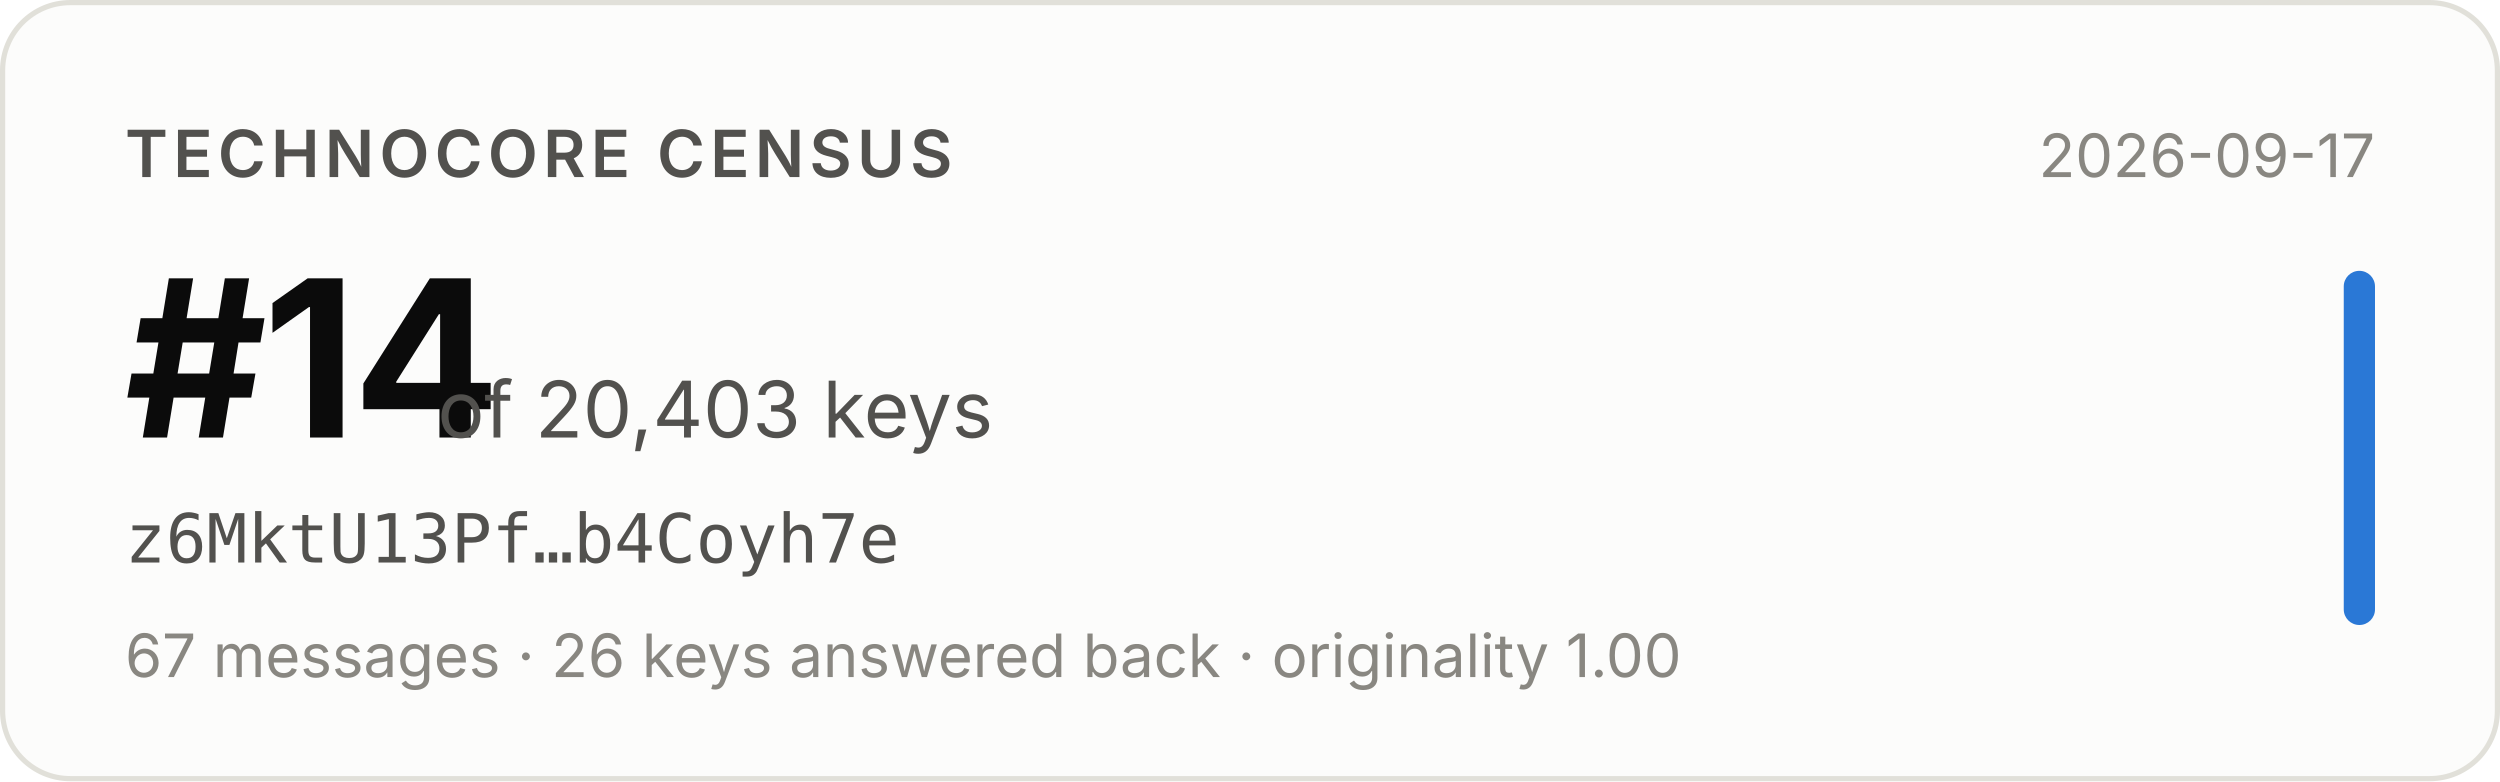
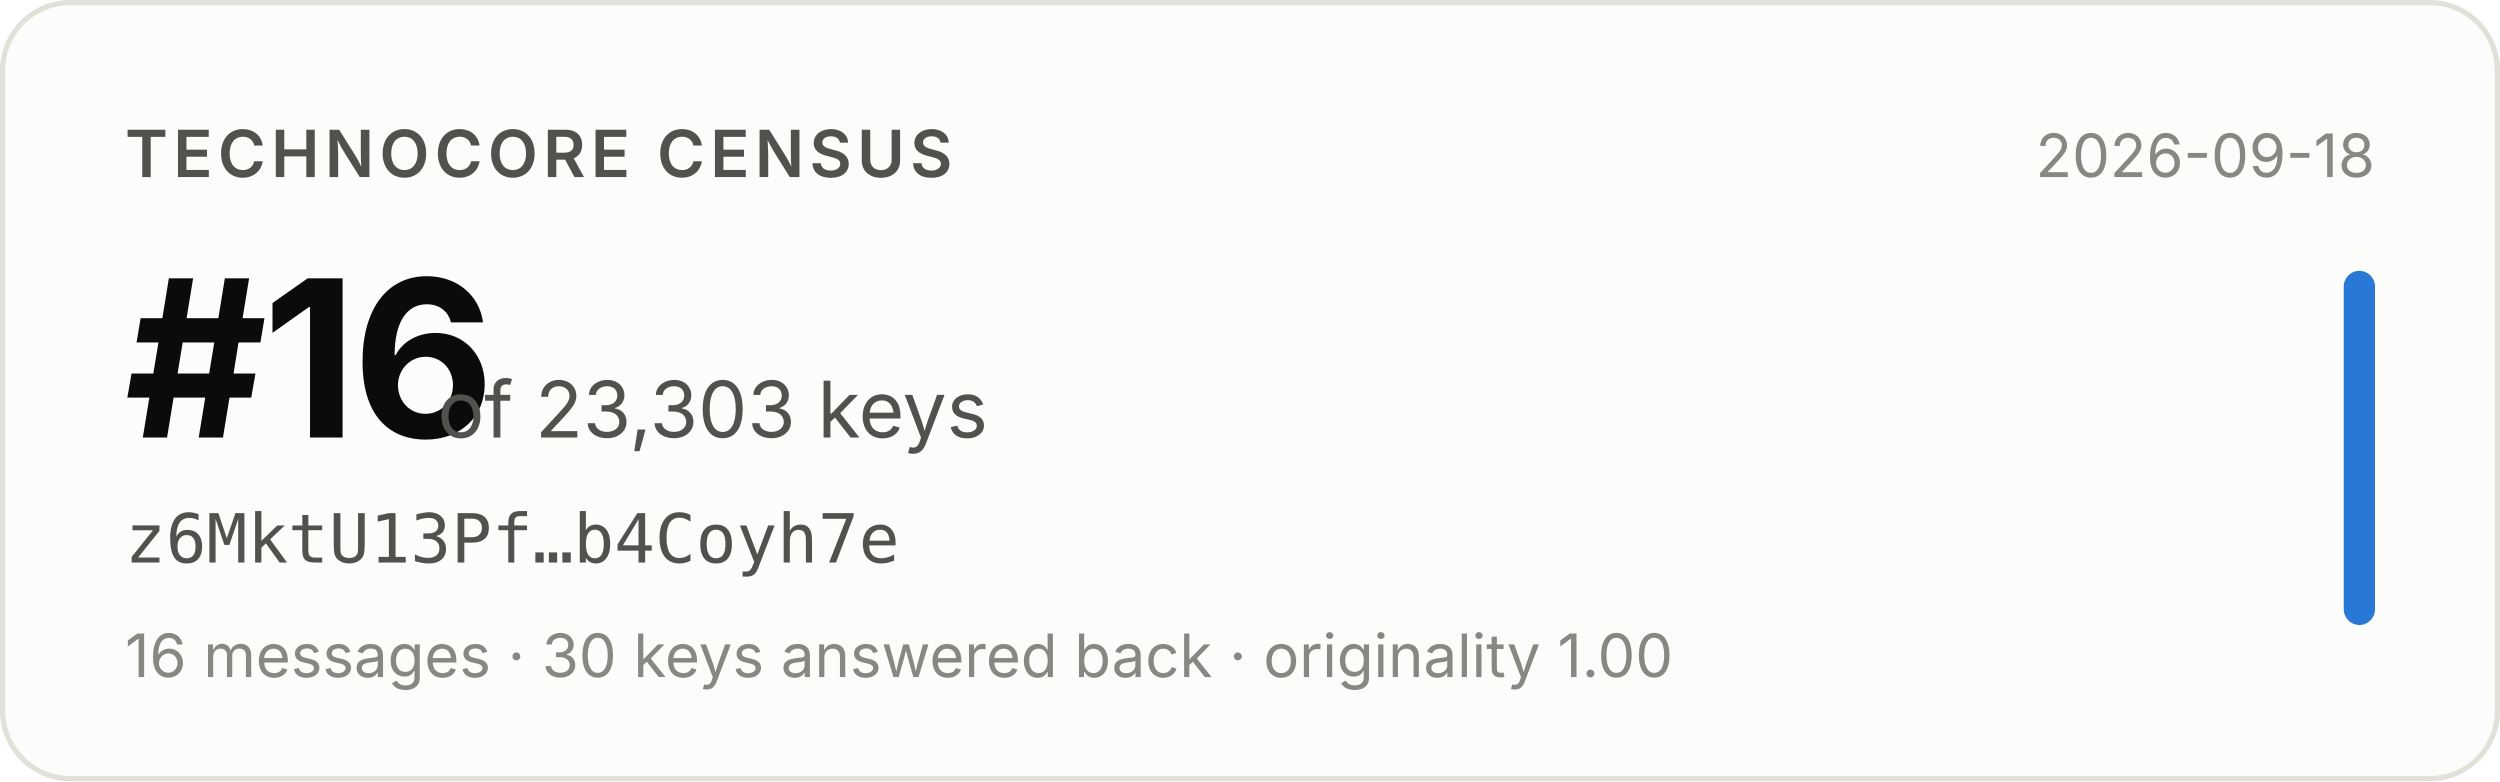
- <svg xmlns="http://www.w3.org/2000/svg" width="480" height="150" viewBox="0 0 480 150" role="img" aria-label="Technocore Census rank #14 of 20,403 keys for z6MktU13Pf…b4Coyh7e, snapshot 2026-09-17">
+ <svg xmlns="http://www.w3.org/2000/svg" width="480" height="150" viewBox="0 0 480 150" role="img" aria-label="Technocore Census rank #16 of 23,303 keys for z6MktU13Pf…b4Coyh7e, snapshot 2026-09-18">
  <rect x="0.5" y="0.5" width="479" height="149" rx="13" fill="#fcfcfb" stroke="#e1e0d9" />
  <g font-family="system-ui, -apple-system, 'Segoe UI', sans-serif">
    <text x="24" y="34" font-size="12.5" font-weight="600" fill="#52514e" letter-spacing="0.08em">TECHNOCORE CENSUS</text>
-     <text x="24" y="84" font-size="42" font-weight="650" fill="#0b0b0b" letter-spacing="-0.02em">#14</text>
-     <text x="84" y="84" font-size="15" fill="#52514e">of 20,403 keys</text>
+     <text x="24" y="84" font-size="42" font-weight="650" fill="#0b0b0b" letter-spacing="-0.02em">#16</text>
+     <text x="84" y="84" font-size="15" fill="#52514e">of 23,303 keys</text>
    <text x="24" y="108" font-size="13" fill="#52514e" font-family="ui-monospace, SFMono-Regular, Menlo, monospace">z6MktU13Pf…b4Coyh7e</text>
-     <text x="24" y="130" font-size="11.5" fill="#898781">67 messages · 26 keys answered back · originality 1.00</text>
-     <text x="456" y="34" font-size="11.5" fill="#898781" text-anchor="end">2026-09-17</text>
+     <text x="24" y="130" font-size="11.5" fill="#898781">16 messages · 30 keys answered back · originality 1.00</text>
+     <text x="456" y="34" font-size="11.5" fill="#898781" text-anchor="end">2026-09-18</text>
    <rect x="450" y="52" width="6" height="68" rx="3" fill="#2a78d6" />
  </g>
</svg>
